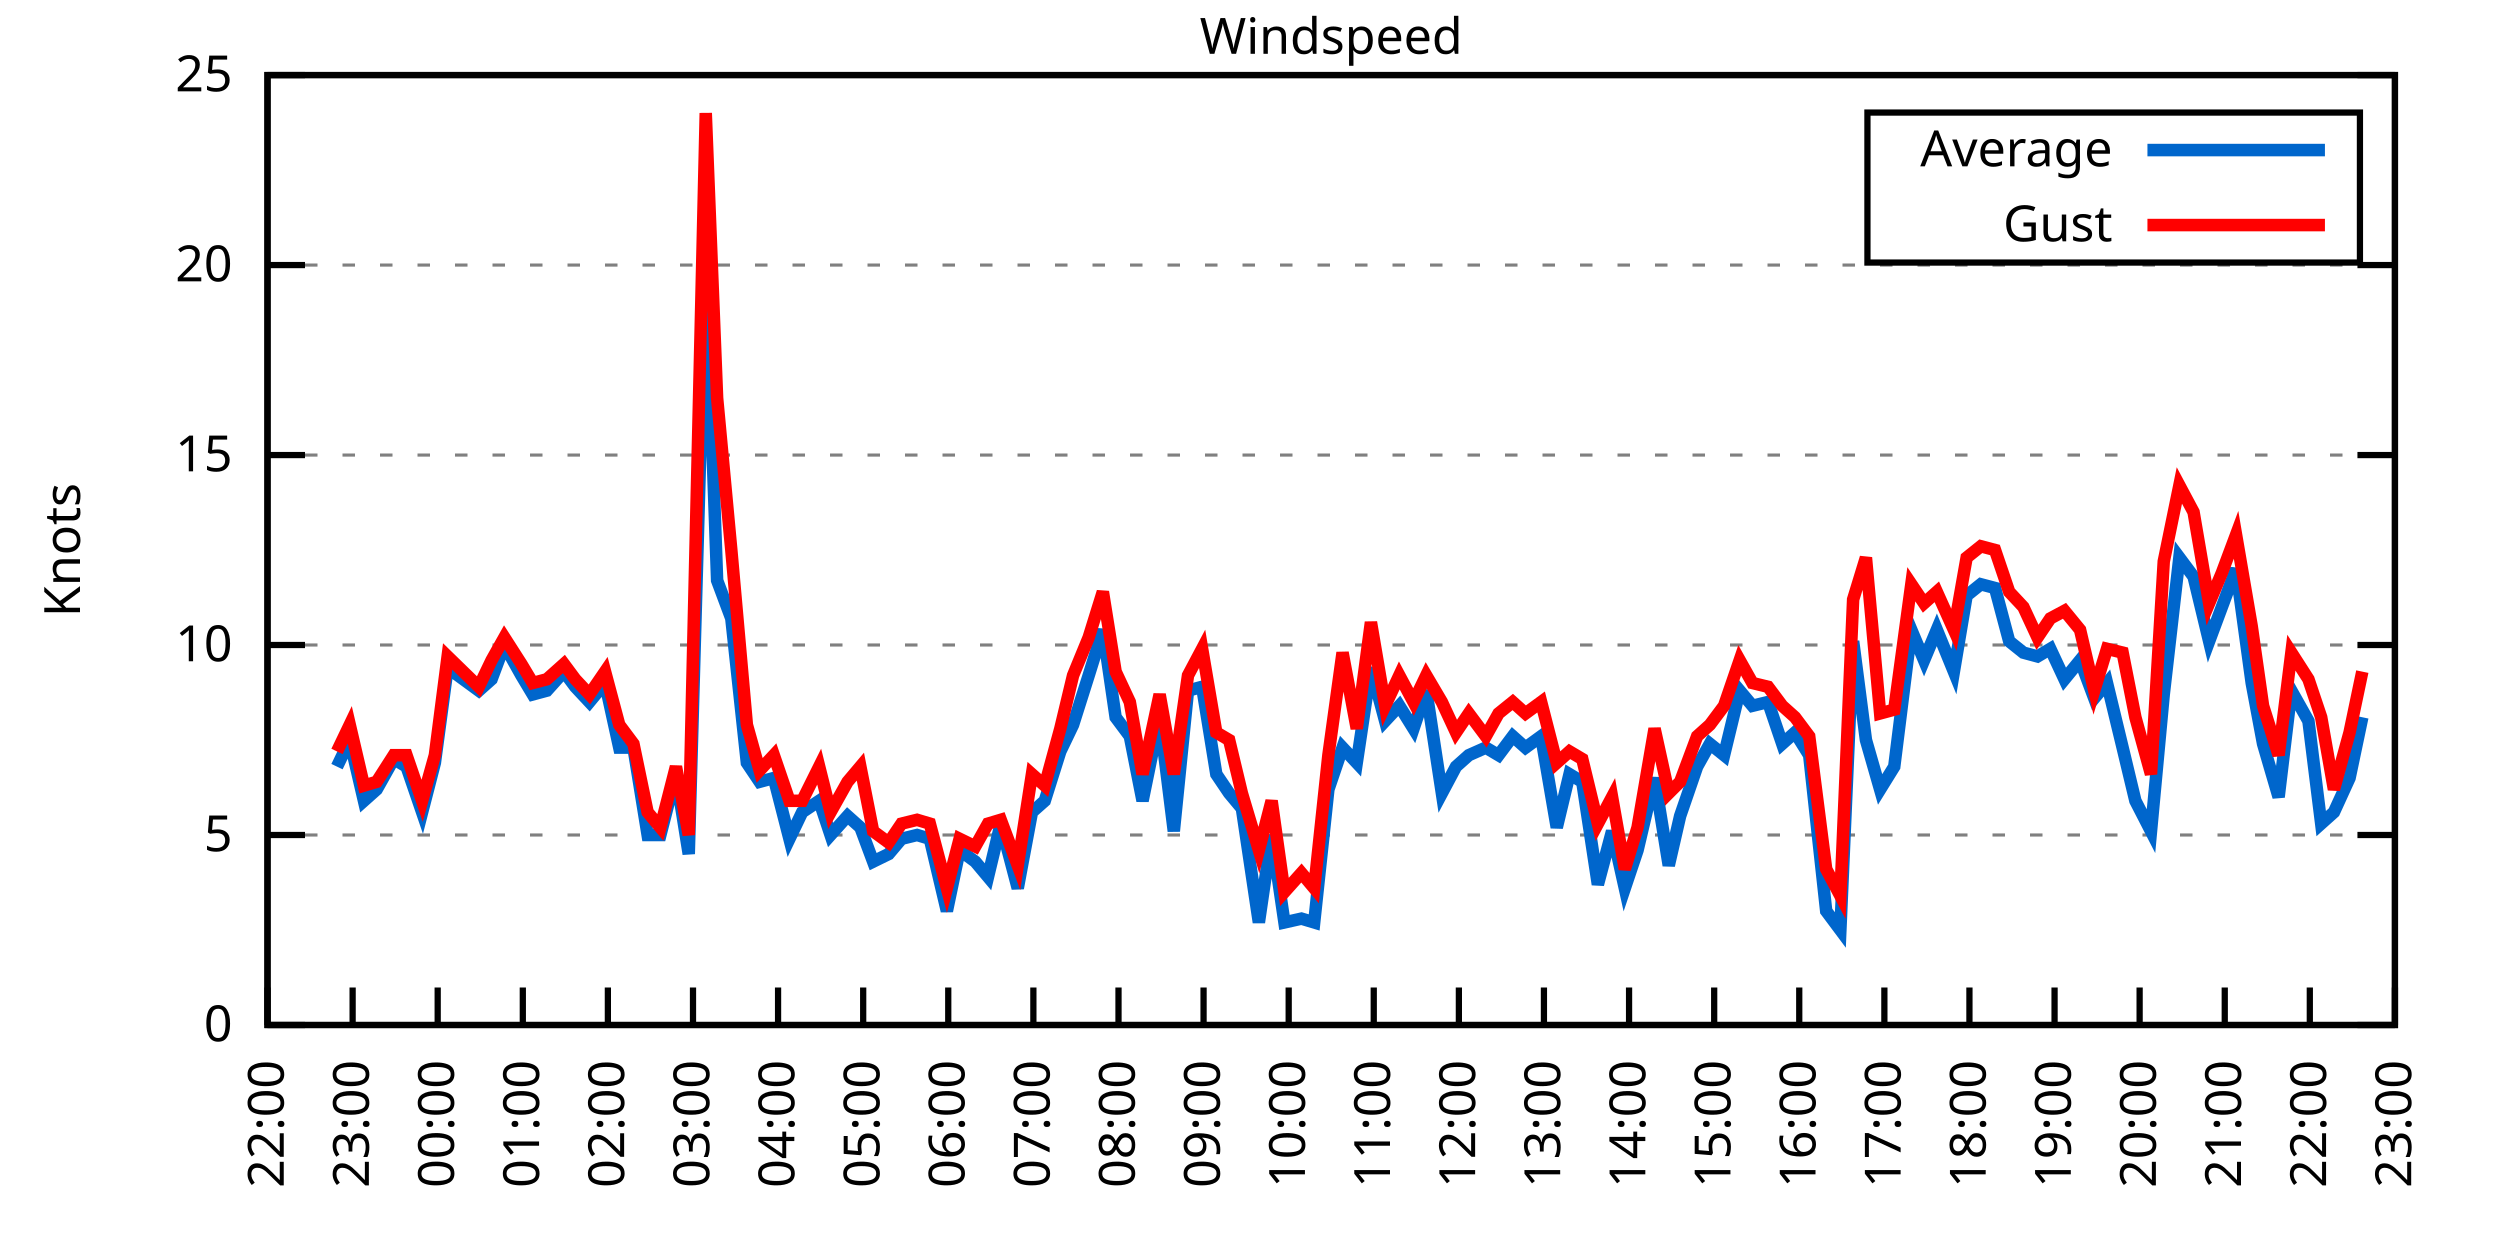
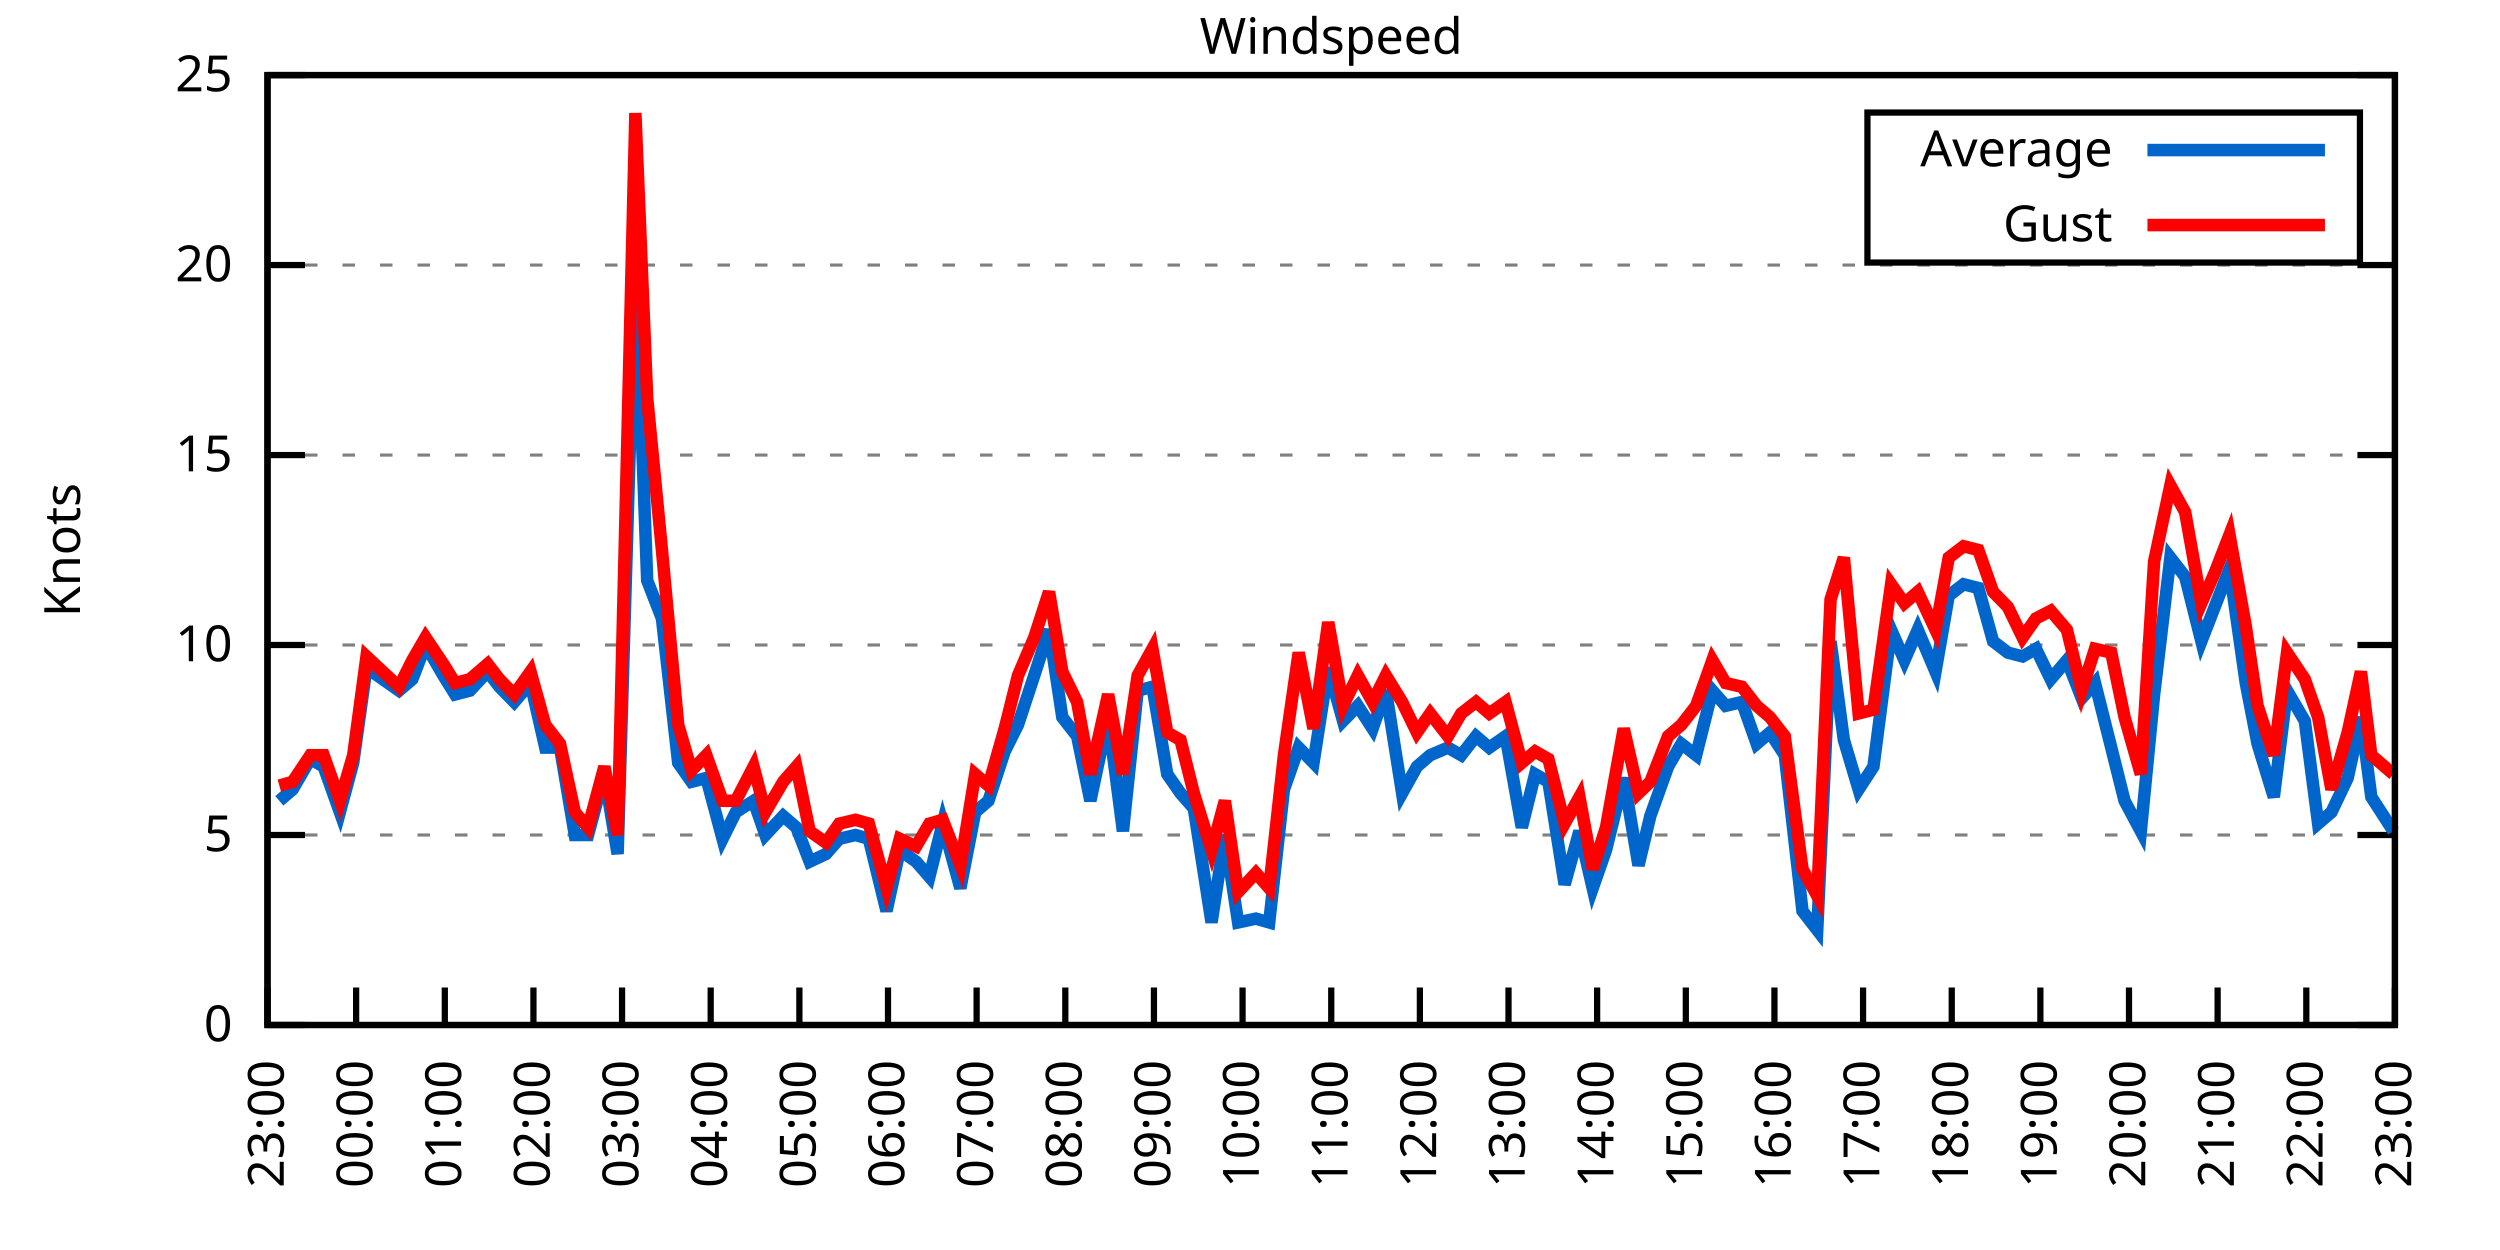
<svg xmlns="http://www.w3.org/2000/svg" xmlns:xlink="http://www.w3.org/1999/xlink" width="400" height="200" viewBox="0 0 400 200">
  <g id="gnuplot_canvas">
    <rect x="0" y="0" width="400" height="200" fill="none" />
    <defs>
      <circle id="gpDot" r="0.5" stroke-width="0.5" stroke="currentColor" />
      <path id="gpPt0" stroke-width="0.333" stroke="currentColor" d="M-1,0 h2 M0,-1 v2" />
      <path id="gpPt1" stroke-width="0.333" stroke="currentColor" d="M-1,-1 L1,1 M1,-1 L-1,1" />
      <path id="gpPt2" stroke-width="0.333" stroke="currentColor" d="M-1,0 L1,0 M0,-1 L0,1 M-1,-1 L1,1 M-1,1 L1,-1" />
      <rect id="gpPt3" stroke-width="0.333" stroke="currentColor" x="-1" y="-1" width="2" height="2" />
      <rect id="gpPt4" stroke-width="0.333" stroke="currentColor" fill="currentColor" x="-1" y="-1" width="2" height="2" />
      <circle id="gpPt5" stroke-width="0.333" stroke="currentColor" cx="0" cy="0" r="1" />
      <use xlink:href="#gpPt5" id="gpPt6" fill="currentColor" stroke="none" />
      <path id="gpPt7" stroke-width="0.333" stroke="currentColor" d="M0,-1.33 L-1.33,0.67 L1.33,0.67 z" />
      <use xlink:href="#gpPt7" id="gpPt8" fill="currentColor" stroke="none" />
      <use xlink:href="#gpPt7" id="gpPt9" stroke="currentColor" transform="rotate(180)" />
      <use xlink:href="#gpPt9" id="gpPt10" fill="currentColor" stroke="none" />
      <use xlink:href="#gpPt3" id="gpPt11" stroke="currentColor" transform="rotate(45)" />
      <use xlink:href="#gpPt11" id="gpPt12" fill="currentColor" stroke="none" />
      <path id="gpPt13" stroke-width="0.333" stroke="currentColor" d="M0,1.330 L1.265,0.411 L0.782,-1.067 L-0.782,-1.076 L-1.265,0.411 z" />
      <use xlink:href="#gpPt13" id="gpPt14" fill="currentColor" stroke="none" />
      <filter id="textbox" filterUnits="objectBoundingBox" x="0" y="0" height="1" width="1">
        <feFlood flood-color="white" flood-opacity="1" result="bgnd" />
        <feComposite in="SourceGraphic" in2="bgnd" operator="atop" />
      </filter>
      <filter id="greybox" filterUnits="objectBoundingBox" x="0" y="0" height="1" width="1">
        <feFlood flood-color="lightgrey" flood-opacity="1" result="grey" />
        <feComposite in="SourceGraphic" in2="grey" operator="atop" />
      </filter>
    </defs>
    <g fill="none" color="white" stroke="currentColor" stroke-width="1.00" stroke-linecap="butt" stroke-linejoin="miter">
</g>
    <g fill="none" color="black" stroke="currentColor" stroke-width="1.00" stroke-linecap="butt" stroke-linejoin="miter">
      <g stroke="none" shape-rendering="crispEdges">
        <polygon fill="rgb(255, 255, 255)" points="42.80,164.00 383.18,164.00 383.18,12.02 42.80,12.02 " />
      </g>
    </g>
    <g fill="none" color="black" stroke="currentColor" stroke-width="1.00" stroke-linecap="butt" stroke-linejoin="miter">
</g>
    <g fill="none" color="black" stroke="black" stroke-width="0.50" stroke-linecap="butt" stroke-linejoin="miter">
</g>
    <g fill="none" color="gray" stroke="currentColor" stroke-width="0.50" stroke-linecap="butt" stroke-linejoin="miter">
      <path stroke="gray" stroke-dasharray="2,4" class="gridline" d="M42.80,164.00 L383.19,164.00  " />
    </g>
    <g fill="none" color="gray" stroke="gray" stroke-width="1.00" stroke-linecap="butt" stroke-linejoin="miter">
</g>
    <g fill="none" color="black" stroke="currentColor" stroke-width="1.00" stroke-linecap="butt" stroke-linejoin="miter">
      <path stroke="black" d="M42.80,164.00 L48.80,164.00 M383.19,164.00 L377.19,164.00  " />
      <g transform="translate(37.20,166.60)" stroke="none" fill="black" font-family="Sans" font-size="8.00" text-anchor="end">
        <text>
          <tspan font-family="Sans"> 0</tspan>
        </text>
      </g>
    </g>
    <g fill="none" color="black" stroke="currentColor" stroke-width="1.00" stroke-linecap="butt" stroke-linejoin="miter">
</g>
    <g fill="none" color="black" stroke="black" stroke-width="0.50" stroke-linecap="butt" stroke-linejoin="miter">
</g>
    <g fill="none" color="gray" stroke="currentColor" stroke-width="0.50" stroke-linecap="butt" stroke-linejoin="miter">
      <path stroke="gray" stroke-dasharray="2,4" class="gridline" d="M42.80,133.60 L383.19,133.60  " />
    </g>
    <g fill="none" color="gray" stroke="gray" stroke-width="1.00" stroke-linecap="butt" stroke-linejoin="miter">
</g>
    <g fill="none" color="black" stroke="currentColor" stroke-width="1.00" stroke-linecap="butt" stroke-linejoin="miter">
      <path stroke="black" d="M42.80,133.60 L48.80,133.60 M383.19,133.60 L377.19,133.60  " />
      <g transform="translate(37.20,136.20)" stroke="none" fill="black" font-family="Sans" font-size="8.00" text-anchor="end">
        <text>
          <tspan font-family="Sans"> 5</tspan>
        </text>
      </g>
    </g>
    <g fill="none" color="black" stroke="currentColor" stroke-width="1.00" stroke-linecap="butt" stroke-linejoin="miter">
</g>
    <g fill="none" color="black" stroke="black" stroke-width="0.50" stroke-linecap="butt" stroke-linejoin="miter">
</g>
    <g fill="none" color="gray" stroke="currentColor" stroke-width="0.50" stroke-linecap="butt" stroke-linejoin="miter">
      <path stroke="gray" stroke-dasharray="2,4" class="gridline" d="M42.80,103.20 L383.19,103.20  " />
    </g>
    <g fill="none" color="gray" stroke="gray" stroke-width="1.00" stroke-linecap="butt" stroke-linejoin="miter">
</g>
    <g fill="none" color="black" stroke="currentColor" stroke-width="1.00" stroke-linecap="butt" stroke-linejoin="miter">
      <path stroke="black" d="M42.80,103.20 L48.80,103.20 M383.19,103.20 L377.19,103.20  " />
      <g transform="translate(37.20,105.80)" stroke="none" fill="black" font-family="Sans" font-size="8.00" text-anchor="end">
        <text>
          <tspan font-family="Sans"> 10</tspan>
        </text>
      </g>
    </g>
    <g fill="none" color="black" stroke="currentColor" stroke-width="1.00" stroke-linecap="butt" stroke-linejoin="miter">
</g>
    <g fill="none" color="black" stroke="black" stroke-width="0.50" stroke-linecap="butt" stroke-linejoin="miter">
</g>
    <g fill="none" color="gray" stroke="currentColor" stroke-width="0.50" stroke-linecap="butt" stroke-linejoin="miter">
      <path stroke="gray" stroke-dasharray="2,4" class="gridline" d="M42.80,72.81 L383.19,72.81  " />
    </g>
    <g fill="none" color="gray" stroke="gray" stroke-width="1.00" stroke-linecap="butt" stroke-linejoin="miter">
</g>
    <g fill="none" color="black" stroke="currentColor" stroke-width="1.00" stroke-linecap="butt" stroke-linejoin="miter">
      <path stroke="black" d="M42.80,72.81 L48.80,72.81 M383.19,72.81 L377.19,72.81  " />
      <g transform="translate(37.20,75.41)" stroke="none" fill="black" font-family="Sans" font-size="8.00" text-anchor="end">
        <text>
          <tspan font-family="Sans"> 15</tspan>
        </text>
      </g>
    </g>
    <g fill="none" color="black" stroke="currentColor" stroke-width="1.00" stroke-linecap="butt" stroke-linejoin="miter">
</g>
    <g fill="none" color="black" stroke="black" stroke-width="0.50" stroke-linecap="butt" stroke-linejoin="miter">
</g>
    <g fill="none" color="gray" stroke="currentColor" stroke-width="0.50" stroke-linecap="butt" stroke-linejoin="miter">
      <path stroke="gray" stroke-dasharray="2,4" class="gridline" d="M42.80,42.41 L383.19,42.41  " />
    </g>
    <g fill="none" color="gray" stroke="gray" stroke-width="1.00" stroke-linecap="butt" stroke-linejoin="miter">
</g>
    <g fill="none" color="black" stroke="currentColor" stroke-width="1.00" stroke-linecap="butt" stroke-linejoin="miter">
      <path stroke="black" d="M42.80,42.41 L48.80,42.41 M383.19,42.41 L377.19,42.41  " />
      <g transform="translate(37.20,45.01)" stroke="none" fill="black" font-family="Sans" font-size="8.00" text-anchor="end">
        <text>
          <tspan font-family="Sans"> 20</tspan>
        </text>
      </g>
    </g>
    <g fill="none" color="black" stroke="currentColor" stroke-width="1.00" stroke-linecap="butt" stroke-linejoin="miter">
</g>
    <g fill="none" color="black" stroke="black" stroke-width="0.50" stroke-linecap="butt" stroke-linejoin="miter">
</g>
    <g fill="none" color="gray" stroke="currentColor" stroke-width="0.50" stroke-linecap="butt" stroke-linejoin="miter">
      <path stroke="gray" stroke-dasharray="2,4" class="gridline" d="M42.80,12.01 L383.19,12.01  " />
    </g>
    <g fill="none" color="gray" stroke="gray" stroke-width="1.00" stroke-linecap="butt" stroke-linejoin="miter">
</g>
    <g fill="none" color="black" stroke="currentColor" stroke-width="1.00" stroke-linecap="butt" stroke-linejoin="miter">
      <path stroke="black" d="M42.80,12.01 L48.80,12.01 M383.19,12.01 L377.19,12.01  " />
      <g transform="translate(37.20,14.61)" stroke="none" fill="black" font-family="Sans" font-size="8.00" text-anchor="end">
        <text>
          <tspan font-family="Sans"> 25</tspan>
        </text>
      </g>
    </g>
    <g fill="none" color="black" stroke="currentColor" stroke-width="1.00" stroke-linecap="butt" stroke-linejoin="miter">
      <path stroke="black" d="M42.80,164.00 L42.80,158.00  " />
      <g transform="translate(45.40,169.60) rotate(270.00)" stroke="none" fill="black" font-family="Sans" font-size="8.00" text-anchor="end">
        <text>
-           <tspan font-family="Sans">22:00</tspan>
-         </text>
-       </g>
-     </g>
-     <g fill="none" color="black" stroke="currentColor" stroke-width="1.00" stroke-linecap="butt" stroke-linejoin="miter">
-       <path stroke="black" d="M56.42,164.00 L56.42,158.00  " />
-       <g transform="translate(59.02,169.60) rotate(270.00)" stroke="none" fill="black" font-family="Sans" font-size="8.00" text-anchor="end">
-         <text>
          <tspan font-family="Sans">23:00</tspan>
        </text>
      </g>
    </g>
    <g fill="none" color="black" stroke="currentColor" stroke-width="1.00" stroke-linecap="butt" stroke-linejoin="miter">
-       <path stroke="black" d="M70.03,164.00 L70.03,158.00  " />
-       <g transform="translate(72.63,169.60) rotate(270.00)" stroke="none" fill="black" font-family="Sans" font-size="8.00" text-anchor="end">
+       <path stroke="black" d="M56.98,164.00 L56.98,158.00  " />
+       <g transform="translate(59.58,169.60) rotate(270.00)" stroke="none" fill="black" font-family="Sans" font-size="8.00" text-anchor="end">
        <text>
          <tspan font-family="Sans">00:00</tspan>
        </text>
      </g>
    </g>
    <g fill="none" color="black" stroke="currentColor" stroke-width="1.00" stroke-linecap="butt" stroke-linejoin="miter">
-       <path stroke="black" d="M83.65,164.00 L83.65,158.00  " />
-       <g transform="translate(86.25,169.60) rotate(270.00)" stroke="none" fill="black" font-family="Sans" font-size="8.00" text-anchor="end">
+       <path stroke="black" d="M71.17,164.00 L71.17,158.00  " />
+       <g transform="translate(73.77,169.60) rotate(270.00)" stroke="none" fill="black" font-family="Sans" font-size="8.00" text-anchor="end">
        <text>
          <tspan font-family="Sans">01:00</tspan>
        </text>
      </g>
    </g>
    <g fill="none" color="black" stroke="currentColor" stroke-width="1.00" stroke-linecap="butt" stroke-linejoin="miter">
-       <path stroke="black" d="M97.26,164.00 L97.26,158.00  " />
-       <g transform="translate(99.86,169.60) rotate(270.00)" stroke="none" fill="black" font-family="Sans" font-size="8.00" text-anchor="end">
+       <path stroke="black" d="M85.35,164.00 L85.35,158.00  " />
+       <g transform="translate(87.95,169.60) rotate(270.00)" stroke="none" fill="black" font-family="Sans" font-size="8.00" text-anchor="end">
        <text>
          <tspan font-family="Sans">02:00</tspan>
        </text>
      </g>
    </g>
    <g fill="none" color="black" stroke="currentColor" stroke-width="1.00" stroke-linecap="butt" stroke-linejoin="miter">
-       <path stroke="black" d="M110.88,164.00 L110.88,158.00  " />
-       <g transform="translate(113.48,169.60) rotate(270.00)" stroke="none" fill="black" font-family="Sans" font-size="8.00" text-anchor="end">
+       <path stroke="black" d="M99.53,164.00 L99.53,158.00  " />
+       <g transform="translate(102.13,169.60) rotate(270.00)" stroke="none" fill="black" font-family="Sans" font-size="8.00" text-anchor="end">
        <text>
          <tspan font-family="Sans">03:00</tspan>
        </text>
      </g>
    </g>
    <g fill="none" color="black" stroke="currentColor" stroke-width="1.00" stroke-linecap="butt" stroke-linejoin="miter">
-       <path stroke="black" d="M124.49,164.00 L124.49,158.00  " />
-       <g transform="translate(127.09,169.60) rotate(270.00)" stroke="none" fill="black" font-family="Sans" font-size="8.00" text-anchor="end">
+       <path stroke="black" d="M113.71,164.00 L113.71,158.00  " />
+       <g transform="translate(116.31,169.60) rotate(270.00)" stroke="none" fill="black" font-family="Sans" font-size="8.00" text-anchor="end">
        <text>
          <tspan font-family="Sans">04:00</tspan>
        </text>
      </g>
    </g>
    <g fill="none" color="black" stroke="currentColor" stroke-width="1.00" stroke-linecap="butt" stroke-linejoin="miter">
-       <path stroke="black" d="M138.11,164.00 L138.11,158.00  " />
-       <g transform="translate(140.71,169.60) rotate(270.00)" stroke="none" fill="black" font-family="Sans" font-size="8.00" text-anchor="end">
+       <path stroke="black" d="M127.90,164.00 L127.90,158.00  " />
+       <g transform="translate(130.50,169.60) rotate(270.00)" stroke="none" fill="black" font-family="Sans" font-size="8.00" text-anchor="end">
        <text>
          <tspan font-family="Sans">05:00</tspan>
        </text>
      </g>
    </g>
    <g fill="none" color="black" stroke="currentColor" stroke-width="1.00" stroke-linecap="butt" stroke-linejoin="miter">
-       <path stroke="black" d="M151.72,164.00 L151.72,158.00  " />
-       <g transform="translate(154.32,169.60) rotate(270.00)" stroke="none" fill="black" font-family="Sans" font-size="8.00" text-anchor="end">
+       <path stroke="black" d="M142.08,164.00 L142.08,158.00  " />
+       <g transform="translate(144.68,169.60) rotate(270.00)" stroke="none" fill="black" font-family="Sans" font-size="8.00" text-anchor="end">
        <text>
          <tspan font-family="Sans">06:00</tspan>
        </text>
      </g>
    </g>
    <g fill="none" color="black" stroke="currentColor" stroke-width="1.00" stroke-linecap="butt" stroke-linejoin="miter">
-       <path stroke="black" d="M165.34,164.00 L165.34,158.00  " />
-       <g transform="translate(167.94,169.60) rotate(270.00)" stroke="none" fill="black" font-family="Sans" font-size="8.00" text-anchor="end">
+       <path stroke="black" d="M156.26,164.00 L156.26,158.00  " />
+       <g transform="translate(158.86,169.60) rotate(270.00)" stroke="none" fill="black" font-family="Sans" font-size="8.00" text-anchor="end">
        <text>
          <tspan font-family="Sans">07:00</tspan>
        </text>
      </g>
    </g>
    <g fill="none" color="black" stroke="currentColor" stroke-width="1.00" stroke-linecap="butt" stroke-linejoin="miter">
-       <path stroke="black" d="M178.96,164.00 L178.96,158.00  " />
-       <g transform="translate(181.56,169.60) rotate(270.00)" stroke="none" fill="black" font-family="Sans" font-size="8.00" text-anchor="end">
+       <path stroke="black" d="M170.45,164.00 L170.45,158.00  " />
+       <g transform="translate(173.05,169.60) rotate(270.00)" stroke="none" fill="black" font-family="Sans" font-size="8.00" text-anchor="end">
        <text>
          <tspan font-family="Sans">08:00</tspan>
        </text>
      </g>
    </g>
    <g fill="none" color="black" stroke="currentColor" stroke-width="1.00" stroke-linecap="butt" stroke-linejoin="miter">
-       <path stroke="black" d="M192.57,164.00 L192.57,158.00  " />
-       <g transform="translate(195.17,169.60) rotate(270.00)" stroke="none" fill="black" font-family="Sans" font-size="8.00" text-anchor="end">
+       <path stroke="black" d="M184.63,164.00 L184.63,158.00  " />
+       <g transform="translate(187.23,169.60) rotate(270.00)" stroke="none" fill="black" font-family="Sans" font-size="8.00" text-anchor="end">
        <text>
          <tspan font-family="Sans">09:00</tspan>
        </text>
      </g>
    </g>
    <g fill="none" color="black" stroke="currentColor" stroke-width="1.00" stroke-linecap="butt" stroke-linejoin="miter">
-       <path stroke="black" d="M206.19,164.00 L206.19,158.00  " />
-       <g transform="translate(208.79,169.60) rotate(270.00)" stroke="none" fill="black" font-family="Sans" font-size="8.00" text-anchor="end">
+       <path stroke="black" d="M198.81,164.00 L198.81,158.00  " />
+       <g transform="translate(201.41,169.60) rotate(270.00)" stroke="none" fill="black" font-family="Sans" font-size="8.00" text-anchor="end">
        <text>
          <tspan font-family="Sans">10:00</tspan>
        </text>
      </g>
    </g>
    <g fill="none" color="black" stroke="currentColor" stroke-width="1.00" stroke-linecap="butt" stroke-linejoin="miter">
-       <path stroke="black" d="M219.80,164.00 L219.80,158.00  " />
-       <g transform="translate(222.40,169.60) rotate(270.00)" stroke="none" fill="black" font-family="Sans" font-size="8.00" text-anchor="end">
+       <path stroke="black" d="M213.00,164.00 L213.00,158.00  " />
+       <g transform="translate(215.60,169.60) rotate(270.00)" stroke="none" fill="black" font-family="Sans" font-size="8.00" text-anchor="end">
        <text>
          <tspan font-family="Sans">11:00</tspan>
        </text>
      </g>
    </g>
    <g fill="none" color="black" stroke="currentColor" stroke-width="1.00" stroke-linecap="butt" stroke-linejoin="miter">
-       <path stroke="black" d="M233.42,164.00 L233.42,158.00  " />
-       <g transform="translate(236.02,169.60) rotate(270.00)" stroke="none" fill="black" font-family="Sans" font-size="8.00" text-anchor="end">
+       <path stroke="black" d="M227.18,164.00 L227.18,158.00  " />
+       <g transform="translate(229.78,169.60) rotate(270.00)" stroke="none" fill="black" font-family="Sans" font-size="8.00" text-anchor="end">
        <text>
          <tspan font-family="Sans">12:00</tspan>
        </text>
      </g>
    </g>
    <g fill="none" color="black" stroke="currentColor" stroke-width="1.00" stroke-linecap="butt" stroke-linejoin="miter">
-       <path stroke="black" d="M247.03,164.00 L247.03,158.00  " />
-       <g transform="translate(249.63,169.60) rotate(270.00)" stroke="none" fill="black" font-family="Sans" font-size="8.00" text-anchor="end">
+       <path stroke="black" d="M241.36,164.00 L241.36,158.00  " />
+       <g transform="translate(243.96,169.60) rotate(270.00)" stroke="none" fill="black" font-family="Sans" font-size="8.00" text-anchor="end">
        <text>
          <tspan font-family="Sans">13:00</tspan>
        </text>
      </g>
    </g>
    <g fill="none" color="black" stroke="currentColor" stroke-width="1.00" stroke-linecap="butt" stroke-linejoin="miter">
-       <path stroke="black" d="M260.65,164.00 L260.65,158.00  " />
-       <g transform="translate(263.25,169.60) rotate(270.00)" stroke="none" fill="black" font-family="Sans" font-size="8.00" text-anchor="end">
+       <path stroke="black" d="M255.54,164.00 L255.54,158.00  " />
+       <g transform="translate(258.14,169.60) rotate(270.00)" stroke="none" fill="black" font-family="Sans" font-size="8.00" text-anchor="end">
        <text>
          <tspan font-family="Sans">14:00</tspan>
        </text>
      </g>
    </g>
    <g fill="none" color="black" stroke="currentColor" stroke-width="1.00" stroke-linecap="butt" stroke-linejoin="miter">
-       <path stroke="black" d="M274.27,164.00 L274.27,158.00  " />
-       <g transform="translate(276.87,169.60) rotate(270.00)" stroke="none" fill="black" font-family="Sans" font-size="8.00" text-anchor="end">
+       <path stroke="black" d="M269.73,164.00 L269.73,158.00  " />
+       <g transform="translate(272.33,169.60) rotate(270.00)" stroke="none" fill="black" font-family="Sans" font-size="8.00" text-anchor="end">
        <text>
          <tspan font-family="Sans">15:00</tspan>
        </text>
      </g>
    </g>
    <g fill="none" color="black" stroke="currentColor" stroke-width="1.00" stroke-linecap="butt" stroke-linejoin="miter">
-       <path stroke="black" d="M287.88,164.00 L287.88,158.00  " />
-       <g transform="translate(290.48,169.60) rotate(270.00)" stroke="none" fill="black" font-family="Sans" font-size="8.00" text-anchor="end">
+       <path stroke="black" d="M283.91,164.00 L283.91,158.00  " />
+       <g transform="translate(286.51,169.60) rotate(270.00)" stroke="none" fill="black" font-family="Sans" font-size="8.00" text-anchor="end">
        <text>
          <tspan font-family="Sans">16:00</tspan>
        </text>
      </g>
    </g>
    <g fill="none" color="black" stroke="currentColor" stroke-width="1.00" stroke-linecap="butt" stroke-linejoin="miter">
-       <path stroke="black" d="M301.50,164.00 L301.50,158.00  " />
-       <g transform="translate(304.10,169.60) rotate(270.00)" stroke="none" fill="black" font-family="Sans" font-size="8.00" text-anchor="end">
+       <path stroke="black" d="M298.09,164.00 L298.09,158.00  " />
+       <g transform="translate(300.69,169.60) rotate(270.00)" stroke="none" fill="black" font-family="Sans" font-size="8.00" text-anchor="end">
        <text>
          <tspan font-family="Sans">17:00</tspan>
        </text>
      </g>
    </g>
    <g fill="none" color="black" stroke="currentColor" stroke-width="1.00" stroke-linecap="butt" stroke-linejoin="miter">
-       <path stroke="black" d="M315.11,164.00 L315.11,158.00  " />
-       <g transform="translate(317.71,169.60) rotate(270.00)" stroke="none" fill="black" font-family="Sans" font-size="8.00" text-anchor="end">
+       <path stroke="black" d="M312.28,164.00 L312.28,158.00  " />
+       <g transform="translate(314.88,169.60) rotate(270.00)" stroke="none" fill="black" font-family="Sans" font-size="8.00" text-anchor="end">
        <text>
          <tspan font-family="Sans">18:00</tspan>
        </text>
      </g>
    </g>
    <g fill="none" color="black" stroke="currentColor" stroke-width="1.00" stroke-linecap="butt" stroke-linejoin="miter">
-       <path stroke="black" d="M328.73,164.00 L328.73,158.00  " />
-       <g transform="translate(331.33,169.60) rotate(270.00)" stroke="none" fill="black" font-family="Sans" font-size="8.00" text-anchor="end">
+       <path stroke="black" d="M326.46,164.00 L326.46,158.00  " />
+       <g transform="translate(329.06,169.60) rotate(270.00)" stroke="none" fill="black" font-family="Sans" font-size="8.00" text-anchor="end">
        <text>
          <tspan font-family="Sans">19:00</tspan>
        </text>
      </g>
    </g>
    <g fill="none" color="black" stroke="currentColor" stroke-width="1.00" stroke-linecap="butt" stroke-linejoin="miter">
-       <path stroke="black" d="M342.34,164.00 L342.34,158.00  " />
-       <g transform="translate(344.94,169.60) rotate(270.00)" stroke="none" fill="black" font-family="Sans" font-size="8.00" text-anchor="end">
+       <path stroke="black" d="M340.64,164.00 L340.64,158.00  " />
+       <g transform="translate(343.24,169.60) rotate(270.00)" stroke="none" fill="black" font-family="Sans" font-size="8.00" text-anchor="end">
        <text>
          <tspan font-family="Sans">20:00</tspan>
        </text>
      </g>
    </g>
    <g fill="none" color="black" stroke="currentColor" stroke-width="1.00" stroke-linecap="butt" stroke-linejoin="miter">
-       <path stroke="black" d="M355.96,164.00 L355.96,158.00  " />
-       <g transform="translate(358.56,169.60) rotate(270.00)" stroke="none" fill="black" font-family="Sans" font-size="8.00" text-anchor="end">
+       <path stroke="black" d="M354.82,164.00 L354.82,158.00  " />
+       <g transform="translate(357.42,169.60) rotate(270.00)" stroke="none" fill="black" font-family="Sans" font-size="8.00" text-anchor="end">
        <text>
          <tspan font-family="Sans">21:00</tspan>
        </text>
      </g>
    </g>
    <g fill="none" color="black" stroke="currentColor" stroke-width="1.00" stroke-linecap="butt" stroke-linejoin="miter">
-       <path stroke="black" d="M369.57,164.00 L369.57,158.00  " />
-       <g transform="translate(372.17,169.60) rotate(270.00)" stroke="none" fill="black" font-family="Sans" font-size="8.00" text-anchor="end">
+       <path stroke="black" d="M369.01,164.00 L369.01,158.00  " />
+       <g transform="translate(371.61,169.60) rotate(270.00)" stroke="none" fill="black" font-family="Sans" font-size="8.00" text-anchor="end">
        <text>
          <tspan font-family="Sans">22:00</tspan>
        </text>
      </g>
    </g>
    <g fill="none" color="black" stroke="currentColor" stroke-width="1.00" stroke-linecap="butt" stroke-linejoin="miter">
      <path stroke="black" d="M383.19,164.00 L383.19,158.00  " />
      <g transform="translate(385.79,169.60) rotate(270.00)" stroke="none" fill="black" font-family="Sans" font-size="8.00" text-anchor="end">
        <text>
          <tspan font-family="Sans">23:00</tspan>
        </text>
      </g>
    </g>
    <g fill="none" color="black" stroke="currentColor" stroke-width="1.00" stroke-linecap="butt" stroke-linejoin="miter">
</g>
    <g fill="none" color="black" stroke="currentColor" stroke-width="1.00" stroke-linecap="butt" stroke-linejoin="miter">
      <path stroke="black" d="M42.80,12.01 L42.80,164.00 L383.19,164.00 L383.19,12.01 L42.80,12.01 Z  " />
    </g>
    <g fill="none" color="black" stroke="currentColor" stroke-width="1.00" stroke-linecap="butt" stroke-linejoin="miter">
</g>
    <g fill="none" color="black" stroke="currentColor" stroke-width="1.00" stroke-linecap="butt" stroke-linejoin="miter">
      <path stroke="black" d="M298.79,42.01 L298.79,18.01 L377.59,18.01 L377.59,42.01 L298.79,42.01 Z  " />
    </g>
    <g id="Windspeed_plot_1">
      <g fill="none" color="white" stroke="black" stroke-width="2.00" stroke-linecap="butt" stroke-linejoin="miter">
</g>
      <g fill="none" color="black" stroke="currentColor" stroke-width="2.00" stroke-linecap="butt" stroke-linejoin="miter">
        <g transform="translate(337.99,26.61)" stroke="none" fill="black" font-family="Sans" font-size="8.00" text-anchor="end">
          <text>
            <tspan font-family="Sans">Average</tspan>
          </text>
        </g>
      </g>
      <g fill="none" color="black" stroke="currentColor" stroke-width="2.00" stroke-linecap="butt" stroke-linejoin="miter">
-         <path stroke="rgb(  0, 102, 204)" d="M343.59,24.01 L371.99,24.01 M53.92,122.66 L55.96,118.40 L58.23,128.13 L60.27,126.31 L63.00,121.44 L65.04,122.66   L67.54,129.95 L69.58,122.05 L71.62,106.85 L76.61,110.50 L78.65,108.68 L80.70,103.20 L83.42,108.07 L85.24,111.11   L87.50,110.50 L90.23,107.46 L92.04,109.89 L94.31,112.32 L96.81,109.28 L99.08,119.62 L101.35,119.62 L103.62,133.60   L105.66,133.60 L108.15,123.87 L110.20,136.64 L112.92,41.80 L114.74,92.87 L117.01,98.95 L119.50,122.05 L121.54,125.09   L123.81,124.48 L126.31,134.21 L128.35,129.95 L131.07,128.13 L132.89,133.60 L135.61,130.56 L137.66,132.39 L139.70,137.86   L142.19,136.64 L144.24,134.21 L146.73,133.60 L148.77,134.21 L151.50,145.76 L153.54,136.03 L156.04,137.86 L158.08,140.29   L160.12,131.78 L162.84,142.11 L165.11,129.95 L167.16,128.13 L169.65,120.23 L171.69,115.97 L174.19,108.07 L176.46,100.77   L178.50,114.76 L180.77,117.80 L182.81,128.13 L185.54,114.76 L187.81,132.99 L190.08,110.50 L192.34,109.89 L194.61,123.87   L196.66,126.91 L198.70,129.35 L201.42,147.59 L203.46,133.60 L205.51,147.59 L208.23,146.98 L210.27,147.59 L212.54,126.31   L214.81,119.62 L217.08,122.05 L219.35,106.85 L221.62,115.36 L223.89,112.93 L226.16,116.58 L228.20,110.50 L230.70,126.91   L232.96,122.66 L235.01,120.83 L237.73,119.62 L239.77,120.83 L242.04,117.80 L244.08,119.62 L246.58,117.80 L249.08,132.39   L251.12,123.87 L253.16,125.09 L255.66,141.51 L257.93,132.99 L259.97,142.11 L262.01,136.03 L264.73,124.48 L267.00,138.47   L268.82,130.56 L271.54,122.66 L273.58,119.01 L275.85,120.83 L278.35,110.50 L280.39,112.93 L282.89,112.32 L285.16,119.01   L287.20,117.19 L289.47,120.83 L292.19,145.76 L294.46,148.80 L296.50,102.60 L298.55,118.40 L300.82,126.31 L303.08,122.66   L305.81,100.77 L307.85,105.64 L309.89,100.77 L312.62,107.46 L314.66,95.30 L316.93,93.48 L319.20,94.08 L321.47,102.60   L323.74,104.42 L326.00,105.03 L328.05,103.81 L330.32,108.68 L332.81,105.64 L335.08,111.72 L337.12,109.28 L339.62,119.62   L341.66,128.13 L344.16,132.99 L346.20,111.11 L348.70,89.22 L350.97,92.26 L353.46,102.60 L355.50,97.12 L357.77,91.04   L360.27,109.28 L362.09,119.01 L364.58,127.52 L366.62,110.50 L369.35,115.36 L371.39,131.78 L373.43,129.95 L375.93,124.48   L377.97,114.76  " />
+         <path stroke="rgb(  0, 102, 204)" d="M343.59,24.01 L371.99,24.01 M44.69,128.13 L46.82,126.31 L49.66,121.44 L51.78,122.66 L54.38,129.95 L56.51,122.05   L58.64,106.85 L63.84,110.50 L65.97,108.68 L68.09,103.20 L70.93,108.07 L72.82,111.11 L75.18,110.50 L78.02,107.46   L79.91,109.89 L82.28,112.32 L84.88,109.28 L87.24,119.62 L89.60,119.62 L91.97,133.60 L94.09,133.60 L96.70,123.87   L98.82,136.64 L101.66,41.80 L103.55,92.87 L105.91,98.95 L108.51,122.05 L110.64,125.09 L113.01,124.48 L115.61,134.21   L117.73,129.95 L120.57,128.13 L122.46,133.60 L125.30,130.56 L127.42,132.39 L129.55,137.86 L132.15,136.64 L134.28,134.21   L136.88,133.60 L139.01,134.21 L141.84,145.76 L143.97,136.03 L146.57,137.86 L148.70,140.29 L150.83,131.78 L153.66,142.11   L156.03,129.95 L158.15,128.13 L160.75,120.23 L162.88,115.97 L165.48,108.07 L167.85,100.77 L169.97,114.76 L172.34,117.80   L174.46,128.13 L177.30,114.76 L179.67,132.99 L182.03,110.50 L184.39,109.89 L186.76,123.87 L188.88,126.91 L191.01,129.35   L193.85,147.59 L195.98,133.60 L198.10,147.59 L200.94,146.98 L203.07,147.59 L205.43,126.31 L207.79,119.62 L210.16,122.05   L212.52,106.85 L214.89,115.36 L217.25,112.93 L219.61,116.58 L221.74,110.50 L224.34,126.91 L226.71,122.66 L228.83,120.83   L231.67,119.62 L233.80,120.83 L236.16,117.80 L238.29,119.62 L240.89,117.80 L243.49,132.39 L245.62,123.87 L247.74,125.09   L250.34,141.51 L252.71,132.99 L254.83,142.11 L256.96,136.03 L259.80,124.48 L262.16,138.47 L264.05,130.56 L266.89,122.66   L269.02,119.01 L271.38,120.83 L273.98,110.50 L276.11,112.93 L278.71,112.32 L281.07,119.01 L283.20,117.19 L285.56,120.83   L288.40,145.76 L290.76,148.80 L292.89,102.60 L295.02,118.40 L297.38,126.31 L299.75,122.66 L302.58,100.77 L304.71,105.64   L306.84,100.77 L309.68,107.46 L311.80,95.30 L314.17,93.48 L316.53,94.08 L318.89,102.60 L321.26,104.42 L323.62,105.03   L325.75,103.81 L328.11,108.68 L330.71,105.64 L333.08,111.72 L335.20,109.28 L337.80,119.62 L339.93,128.13 L342.53,132.99   L344.66,111.11 L347.26,89.22 L349.62,92.26 L352.22,102.60 L354.35,97.12 L356.72,91.04 L359.32,109.28 L361.21,119.01   L363.81,127.52 L365.93,110.50 L368.77,115.36 L370.90,131.78 L373.03,129.95 L375.63,124.48 L377.75,114.76 L379.41,127.52   L382.95,132.99  " />
      </g>
    </g>
    <g id="Windspeed_plot_2">
      <g fill="none" color="black" stroke="currentColor" stroke-width="2.00" stroke-linecap="butt" stroke-linejoin="miter">
        <g transform="translate(337.99,38.61)" stroke="none" fill="black" font-family="Sans" font-size="8.00" text-anchor="end">
          <text>
            <tspan font-family="Sans">Gust</tspan>
          </text>
        </g>
      </g>
      <g fill="none" color="black" stroke="currentColor" stroke-width="2.00" stroke-linecap="butt" stroke-linejoin="miter">
-         <path stroke="rgb(255,   0,   0)" d="M343.59,36.01 L371.99,36.01 M53.92,120.23 L55.96,115.97 L58.23,125.70 L60.27,125.09 L63.00,120.83 L65.04,120.83   L67.54,128.13 L69.58,120.83 L71.62,105.03 L76.61,109.89 L78.65,105.64 L80.70,101.99 L83.42,106.24 L85.24,109.28   L87.50,108.68 L90.23,106.24 L92.04,108.68 L94.31,111.11 L96.81,107.46 L99.08,115.97 L101.35,119.01 L103.62,129.95   L105.66,132.39 L108.15,122.66 L110.20,133.60 L112.92,18.09 L114.74,63.69 L117.01,88.00 L119.50,115.97 L121.54,123.27   L123.81,120.83 L126.31,128.13 L128.35,128.13 L131.07,122.66 L132.89,129.95 L135.61,125.09 L137.66,122.66 L139.70,132.99   L142.19,134.82 L144.24,131.78 L146.73,131.17 L148.77,131.78 L151.50,142.11 L153.54,134.21 L156.04,135.43 L158.08,131.78   L160.12,131.17 L162.84,138.47 L165.11,123.87 L167.16,125.70 L169.65,116.58 L171.69,108.07 L174.19,101.99 L176.46,94.69   L178.50,107.46 L180.77,112.32 L182.81,123.87 L185.54,111.11 L187.81,123.87 L190.08,108.07 L192.34,103.81 L194.61,117.19   L196.66,118.40 L198.70,126.91 L201.42,136.03 L203.46,128.13 L205.51,142.72 L208.23,139.68 L210.27,142.11 L212.54,120.83   L214.81,104.42 L217.08,116.58 L219.35,99.56 L221.62,112.93 L223.89,108.07 L226.16,112.32 L228.20,108.07 L230.70,112.32   L232.96,117.19 L235.01,114.15 L237.73,117.80 L239.77,114.15 L242.04,112.32 L244.08,114.15 L246.58,112.32 L249.08,122.05   L251.12,120.23 L253.16,121.44 L255.66,131.78 L257.93,127.52 L259.97,139.07 L262.01,132.39 L264.73,116.58 L267.00,126.91   L268.82,125.09 L271.54,117.80 L273.58,115.97 L275.85,112.93 L278.35,105.64 L280.39,109.28 L282.89,109.89 L285.16,112.93   L287.20,114.76 L289.47,117.80 L292.19,139.07 L294.46,143.33 L296.50,95.91 L298.55,89.22 L300.82,114.15 L303.08,113.54   L305.81,93.48 L307.85,96.52 L309.89,94.69 L312.62,100.77 L314.66,89.22 L316.93,87.40 L319.20,88.00 L321.47,94.69   L323.74,97.12 L326.00,101.99 L328.05,98.95 L330.32,97.73 L332.81,100.77 L335.08,110.50 L337.12,103.81 L339.62,104.42   L341.66,114.76 L344.16,123.87 L346.20,89.83 L348.70,77.67 L350.97,81.93 L353.46,96.52 L355.50,91.65 L357.77,85.57   L360.27,100.16 L362.09,112.93 L364.58,120.83 L366.62,104.42 L369.35,108.68 L371.39,114.76 L373.43,126.31 L375.93,117.19   L377.97,107.46  " />
+         <path stroke="rgb(255,   0,   0)" d="M343.59,36.01 L371.99,36.01 M44.69,125.70 L46.82,125.09 L49.66,120.83 L51.78,120.83 L54.38,128.13 L56.51,120.83   L58.64,105.03 L63.84,109.89 L65.97,105.64 L68.09,101.99 L70.93,106.24 L72.82,109.28 L75.18,108.68 L78.02,106.24   L79.91,108.68 L82.28,111.11 L84.88,107.46 L87.24,115.97 L89.60,119.01 L91.97,129.95 L94.09,132.39 L96.70,122.66   L98.82,133.60 L101.66,18.09 L103.55,63.69 L105.91,88.00 L108.51,115.97 L110.64,123.27 L113.01,120.83 L115.61,128.13   L117.73,128.13 L120.57,122.66 L122.46,129.95 L125.30,125.09 L127.42,122.66 L129.55,132.99 L132.15,134.82 L134.28,131.78   L136.88,131.17 L139.01,131.78 L141.84,142.11 L143.97,134.21 L146.57,135.43 L148.70,131.78 L150.83,131.17 L153.66,138.47   L156.03,123.87 L158.15,125.70 L160.75,116.58 L162.88,108.07 L165.48,101.99 L167.85,94.69 L169.97,107.46 L172.34,112.32   L174.46,123.87 L177.30,111.11 L179.67,123.87 L182.03,108.07 L184.39,103.81 L186.76,117.19 L188.88,118.40 L191.01,126.91   L193.85,136.03 L195.98,128.13 L198.10,142.72 L200.94,139.68 L203.07,142.11 L205.43,120.83 L207.79,104.42 L210.16,116.58   L212.52,99.56 L214.89,112.93 L217.25,108.07 L219.61,112.32 L221.74,108.07 L224.34,112.32 L226.71,117.19 L228.83,114.15   L231.67,117.80 L233.80,114.15 L236.16,112.32 L238.29,114.15 L240.89,112.32 L243.49,122.05 L245.62,120.23 L247.74,121.44   L250.34,131.78 L252.71,127.52 L254.83,139.07 L256.96,132.39 L259.80,116.58 L262.16,126.91 L264.05,125.09 L266.89,117.80   L269.02,115.97 L271.38,112.93 L273.98,105.64 L276.11,109.28 L278.71,109.89 L281.07,112.93 L283.20,114.76 L285.56,117.80   L288.40,139.07 L290.76,143.33 L292.89,95.91 L295.02,89.22 L297.38,114.15 L299.75,113.54 L302.58,93.48 L304.71,96.52   L306.84,94.69 L309.68,100.77 L311.80,89.22 L314.17,87.40 L316.53,88.00 L318.89,94.69 L321.26,97.12 L323.62,101.99   L325.75,98.95 L328.11,97.73 L330.71,100.77 L333.08,110.50 L335.20,103.81 L337.80,104.42 L339.93,114.76 L342.53,123.87   L344.66,89.83 L347.26,77.67 L349.62,81.93 L352.22,96.52 L354.35,91.65 L356.72,85.57 L359.32,100.16 L361.21,112.93   L363.81,120.83 L365.93,104.42 L368.77,108.68 L370.90,114.76 L373.03,126.31 L375.63,117.19 L377.75,107.46 L379.41,120.83   L382.95,123.87  " />
      </g>
    </g>
    <g fill="none" color="black" stroke="currentColor" stroke-width="2.00" stroke-linecap="butt" stroke-linejoin="miter">
</g>
    <g fill="none" color="black" stroke="black" stroke-width="1.00" stroke-linecap="butt" stroke-linejoin="miter">
</g>
    <g fill="none" color="black" stroke="currentColor" stroke-width="1.00" stroke-linecap="butt" stroke-linejoin="miter">
      <path stroke="black" d="M42.80,12.01 L42.80,164.00 L383.19,164.00 L383.19,12.01 L42.80,12.01 Z  " />
      <g transform="translate(12.80,88.01) rotate(270.00)" stroke="none" fill="black" font-family="Sans" font-size="8.00" text-anchor="middle">
        <text>
          <tspan font-family="Sans">Knots</tspan>
        </text>
      </g>
    </g>
    <g fill="none" color="black" stroke="currentColor" stroke-width="1.00" stroke-linecap="butt" stroke-linejoin="miter">
</g>
    <g fill="none" color="black" stroke="currentColor" stroke-width="1.00" stroke-linecap="butt" stroke-linejoin="miter">
      <g transform="translate(212.99,8.61)" stroke="none" fill="black" font-family="Sans" font-size="8.00" text-anchor="middle">
        <text>
          <tspan font-family="Sans">Windspeed</tspan>
        </text>
      </g>
    </g>
    <g fill="none" color="black" stroke="currentColor" stroke-width="1.00" stroke-linecap="butt" stroke-linejoin="miter">
</g>
  </g>
</svg>
